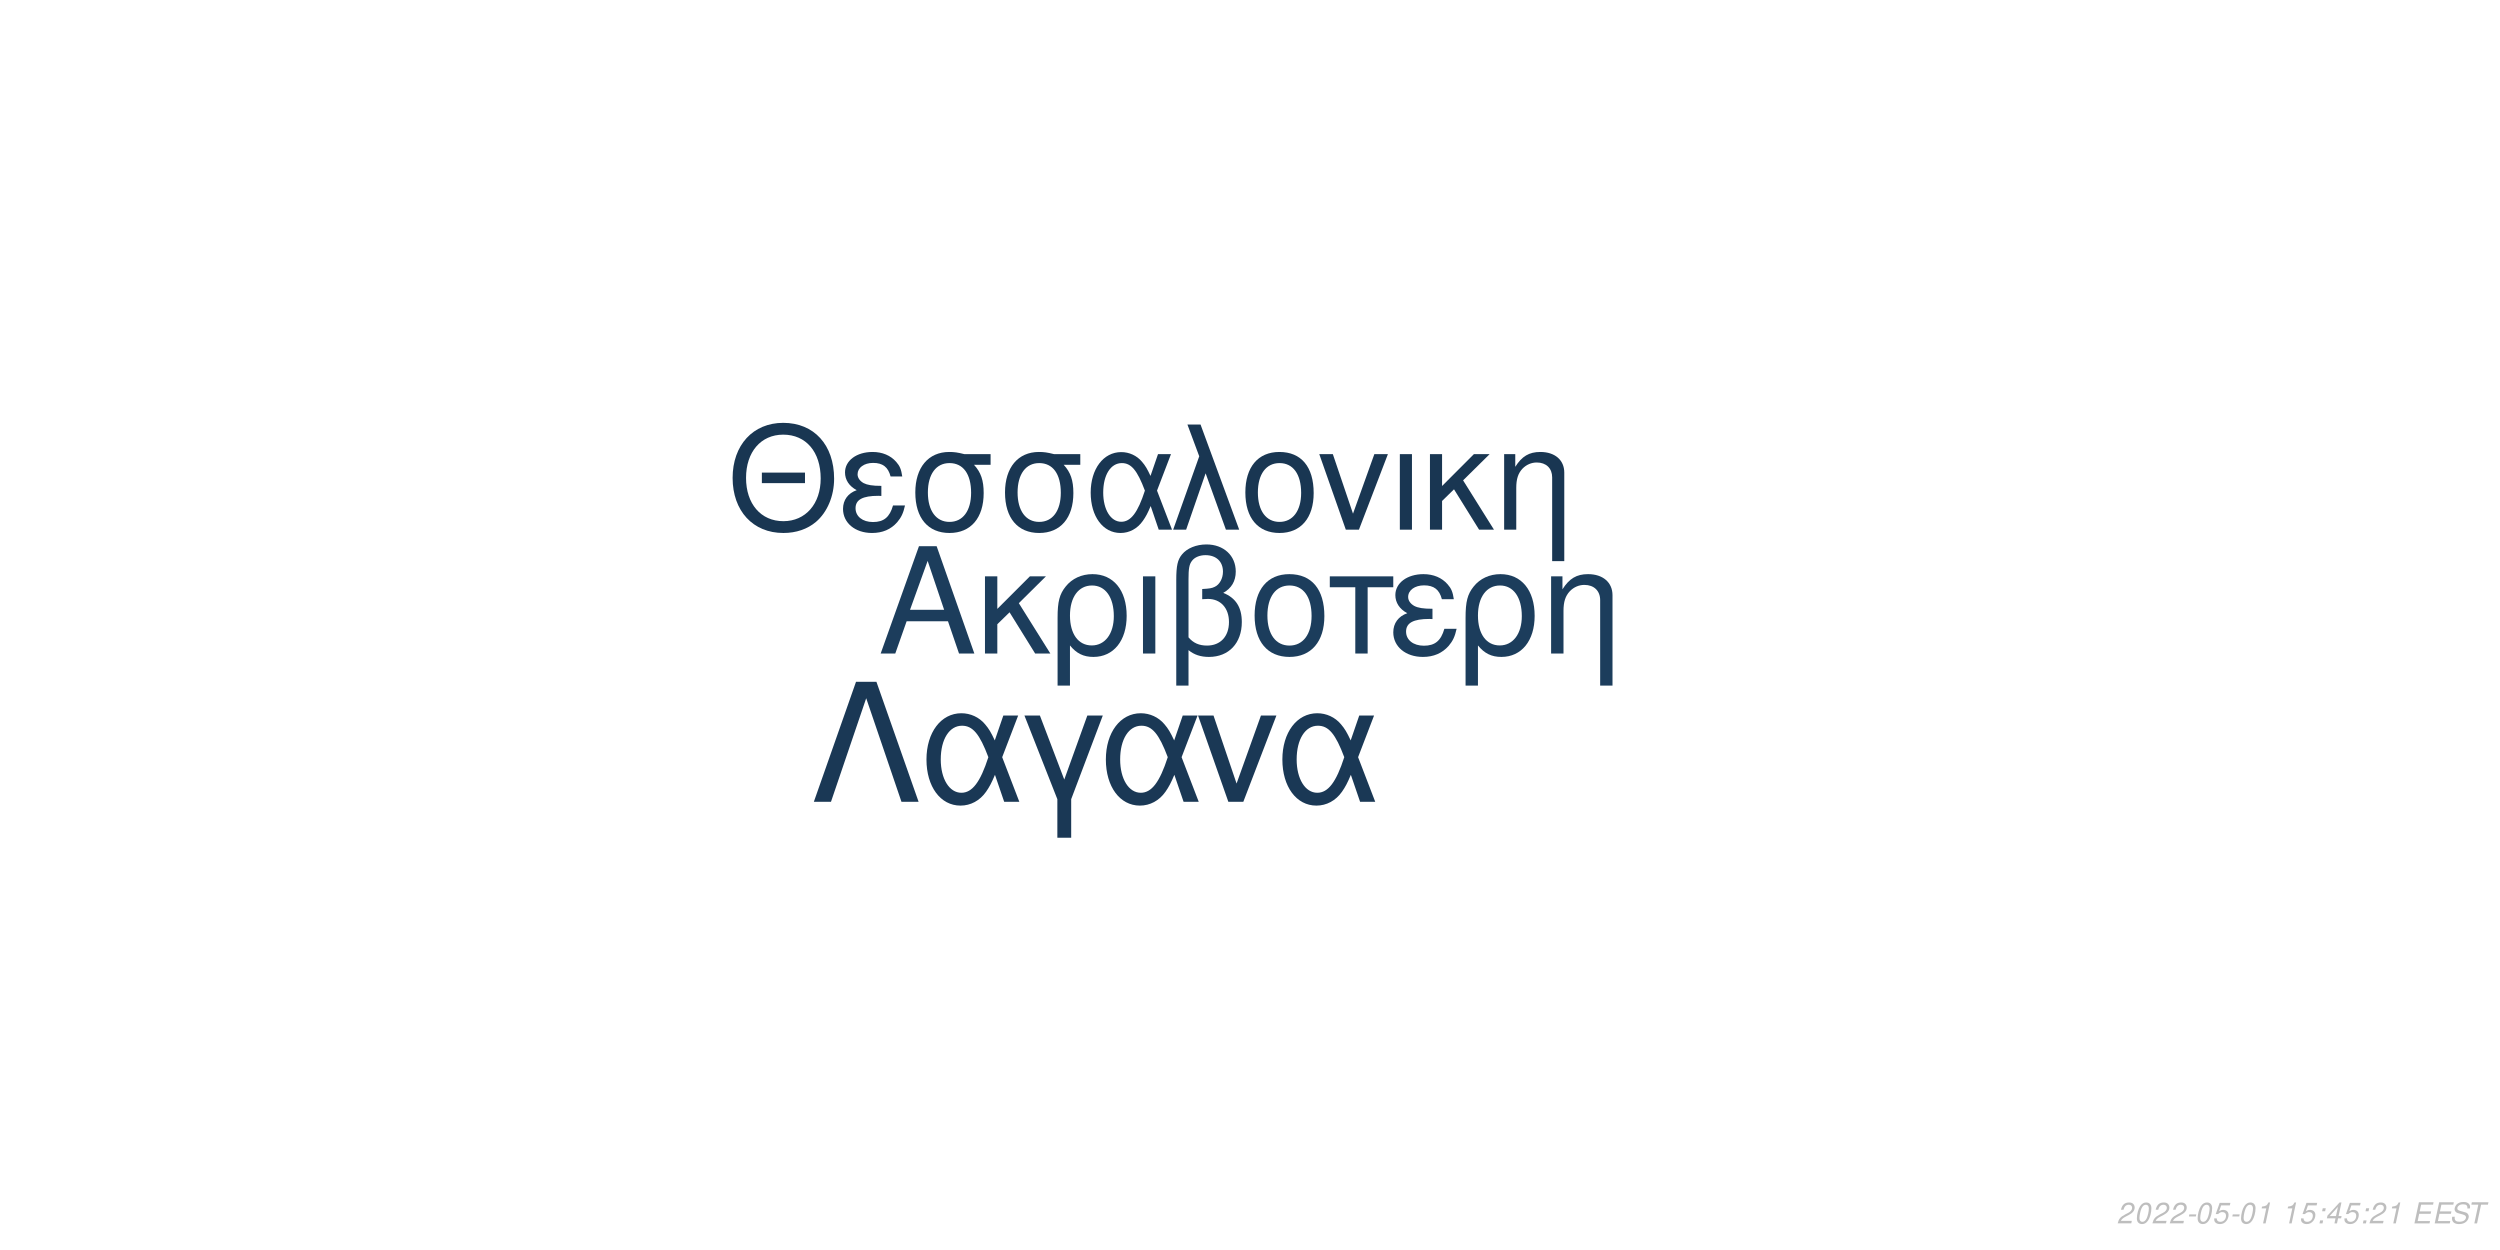
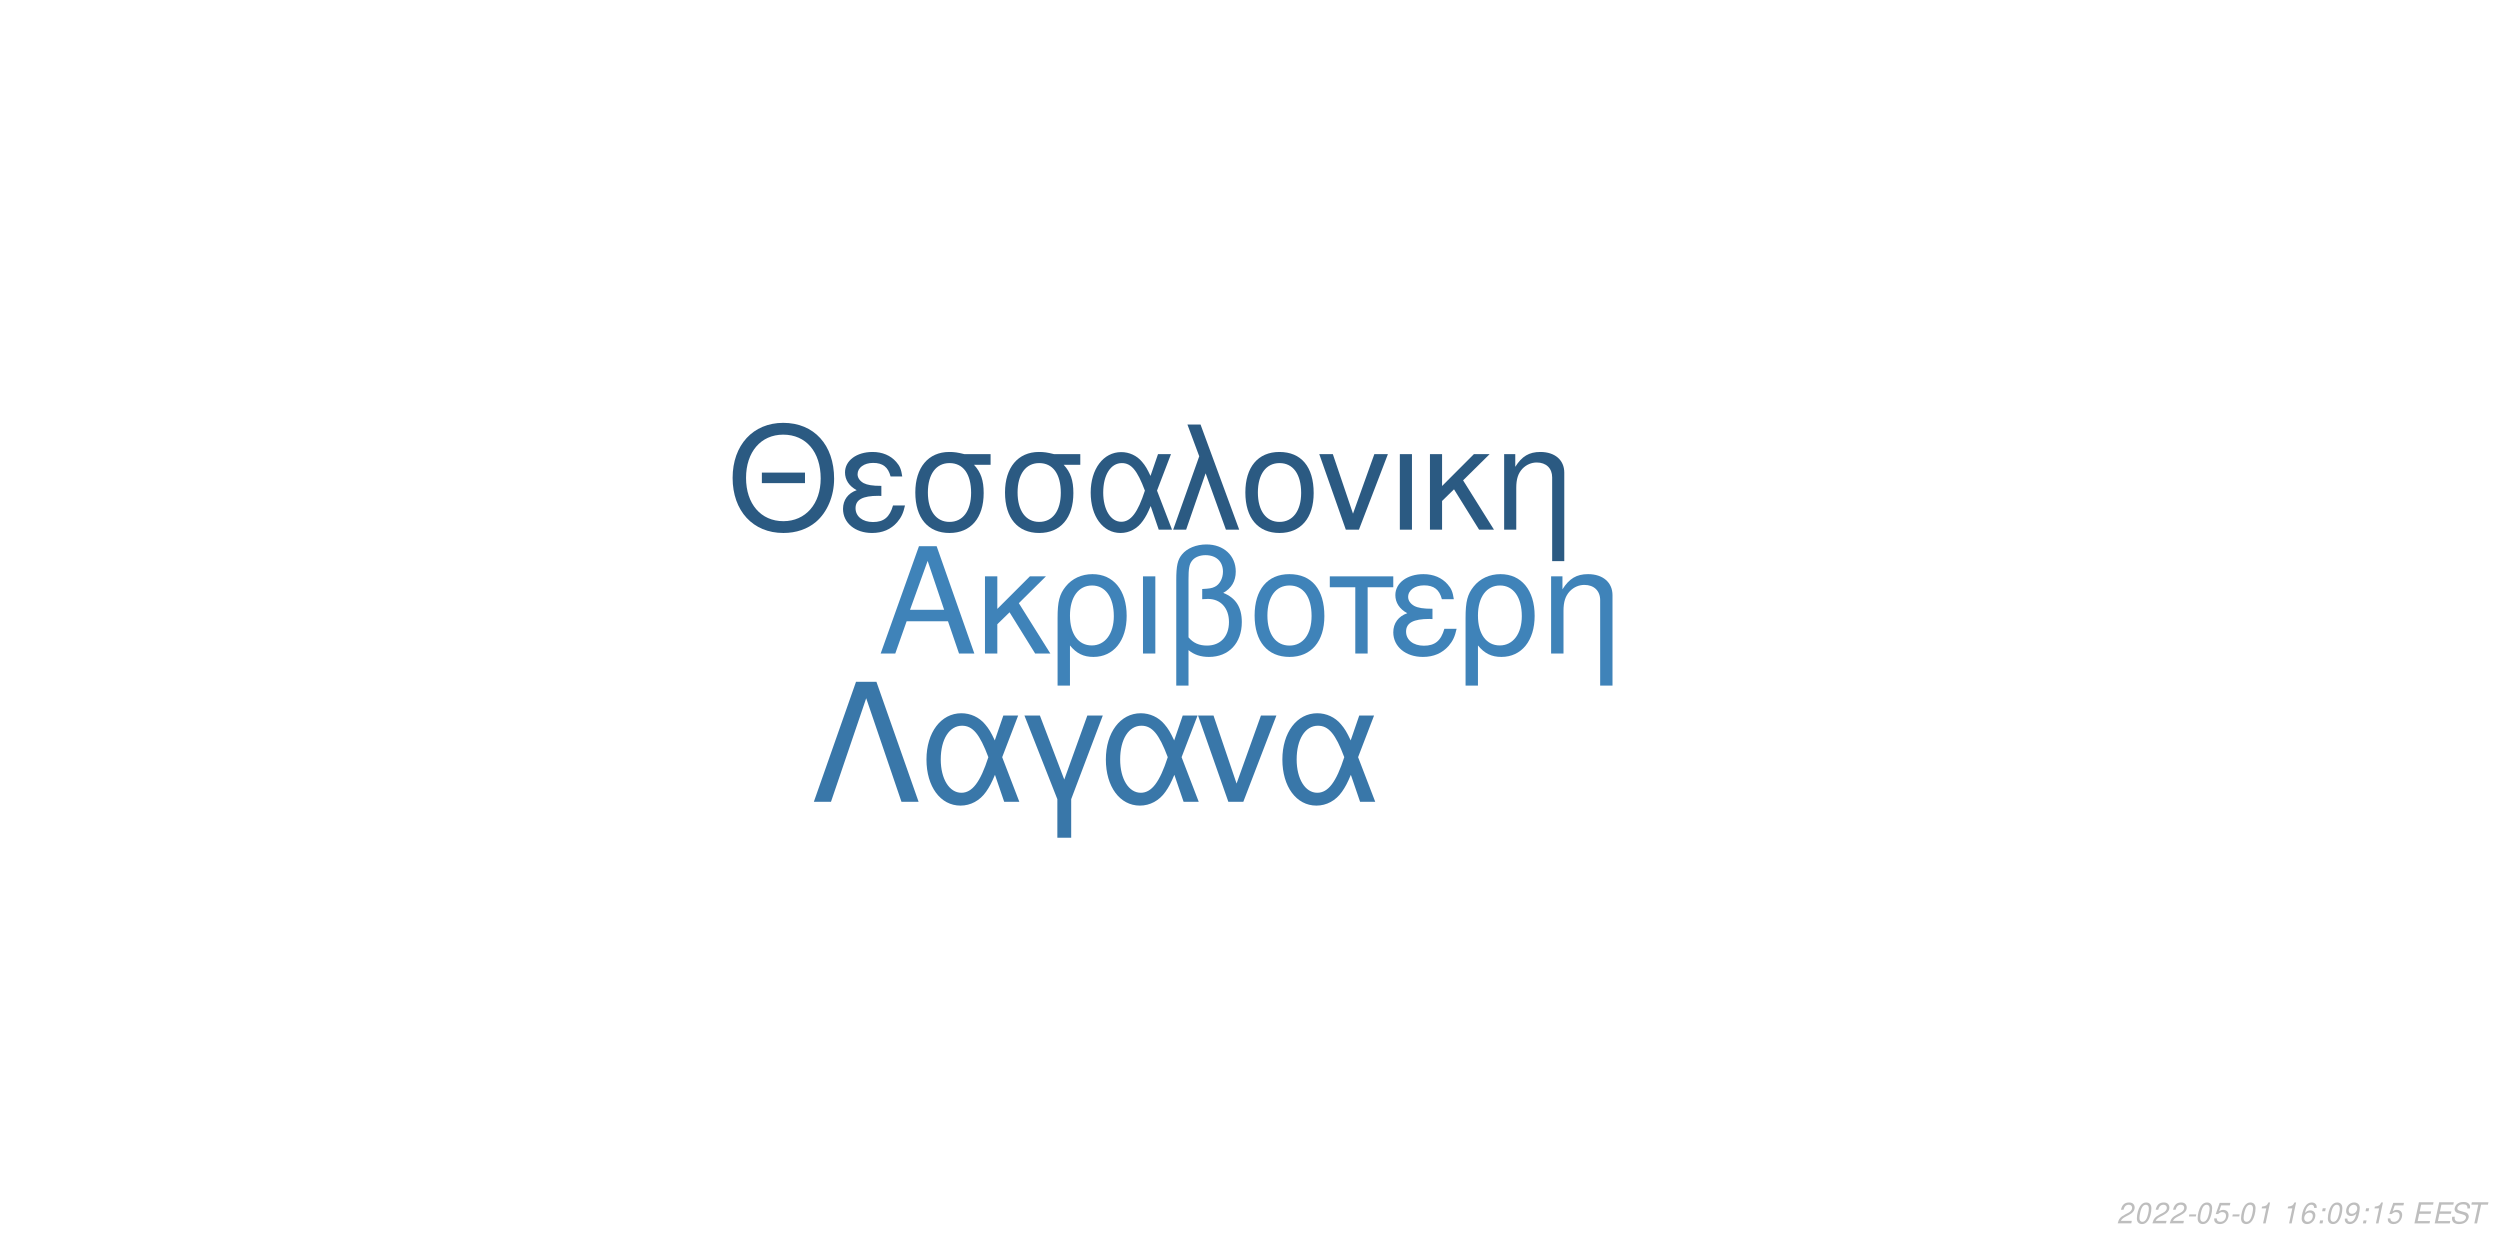
<svg xmlns="http://www.w3.org/2000/svg" xmlns:xlink="http://www.w3.org/1999/xlink" width="864pt" height="432pt" viewBox="0 0 864 432" version="1.1">
  <defs>
    <g>
      <symbol overflow="visible" id="glyph0-0">
        <path style="stroke:none;" d="" />
      </symbol>
      <symbol overflow="visible" id="glyph0-1">
        <path style="stroke:none;" d="M 24.125 -11.141 L 27.938 0 L 33.234 0 L 20.203 -37.094 L 14.094 -37.094 L 0.859 0 L 5.906 0 L 9.828 -11.141 Z M 22.797 -15.109 L 11 -15.109 L 17.094 -32.016 Z M 22.797 -15.109 " />
      </symbol>
      <symbol overflow="visible" id="glyph0-2">
        <path style="stroke:none;" d="M 7.172 -15.422 L 7.172 -26.672 L 2.906 -26.672 L 2.906 0 L 7.172 0 L 7.172 -10.125 L 11.406 -14.25 L 20.25 0 L 25.5 0 L 14.609 -17.406 L 23.969 -26.672 L 18.422 -26.672 Z M 7.172 -15.422 " />
      </symbol>
      <symbol overflow="visible" id="glyph0-3">
        <path style="stroke:none;" d="M 3 11.094 L 7.281 11.094 L 7.281 -2.797 C 9.516 -0.047 11.953 1.172 15.375 1.172 C 22.344 1.172 26.875 -4.422 26.875 -13.031 C 26.875 -21.891 22.297 -27.438 15.062 -27.438 C 11.297 -27.438 7.984 -25.906 5.797 -23.156 C 3.672 -20.516 3 -17.969 3 -12.359 Z M 14.906 -23.516 C 19.547 -23.516 22.438 -19.438 22.438 -12.922 C 22.438 -6.812 19.391 -2.797 14.812 -2.797 C 10.172 -2.797 7.281 -6.766 7.281 -13.125 C 7.281 -19.484 10.234 -23.516 14.906 -23.516 Z M 14.906 -23.516 " />
      </symbol>
      <symbol overflow="visible" id="glyph0-4">
        <path style="stroke:none;" d="M 3.516 0 L 7.781 0 L 7.781 -26.672 L 3.516 -26.672 Z M 3.516 0 " />
      </symbol>
      <symbol overflow="visible" id="glyph0-5">
        <path style="stroke:none;" d="M 4.016 11.094 L 8.25 11.094 L 8.25 -1.172 C 10.172 0.406 12.422 1.172 15.312 1.172 C 22.188 1.172 26.672 -3.609 26.672 -10.891 C 26.672 -15.984 24.578 -19.234 20.25 -20.969 C 23.109 -22.547 24.578 -25.031 24.578 -28.344 C 24.578 -33.844 20.406 -37.703 14.453 -37.703 C 10.938 -37.703 7.734 -36.391 6 -34.25 C 4.484 -32.422 4.016 -30.328 4.016 -25.391 Z M 8.25 -25.656 C 8.25 -29.359 8.5 -30.844 9.469 -32.062 C 10.375 -33.281 12.156 -34 14.094 -34 C 17.812 -34 20.156 -31.812 20.156 -28.297 C 20.156 -25.953 18.984 -23.812 17.297 -23.047 C 16.281 -22.547 15.469 -22.438 12.984 -22.297 L 12.984 -18.781 C 13.734 -18.828 14.344 -18.875 14.969 -18.875 C 19.344 -18.875 22.234 -15.719 22.234 -10.891 C 22.234 -5.906 19.281 -2.75 14.656 -2.75 C 11.953 -2.75 9.922 -3.609 8.25 -5.594 Z M 8.25 -25.656 " />
      </symbol>
      <symbol overflow="visible" id="glyph0-6">
        <path style="stroke:none;" d="M 14.094 -27.438 C 6.562 -27.438 2.094 -22.094 2.094 -13.125 C 2.094 -4.125 6.562 1.172 14.141 1.172 C 21.672 1.172 26.203 -4.172 26.203 -12.922 C 26.203 -22.188 21.828 -27.438 14.094 -27.438 Z M 14.141 -23.516 C 18.938 -23.516 21.781 -19.594 21.781 -12.984 C 21.781 -6.672 18.828 -2.75 14.141 -2.75 C 9.422 -2.75 6.516 -6.672 6.516 -13.125 C 6.516 -19.594 9.422 -23.516 14.141 -23.516 Z M 14.141 -23.516 " />
      </symbol>
      <symbol overflow="visible" id="glyph0-7">
        <path style="stroke:none;" d="M 7.891 0 L 12.156 0 L 12.156 -22.906 L 21.016 -22.906 L 21.016 -26.672 L -0.922 -26.672 L -0.922 -22.906 L 7.891 -22.906 Z M 7.891 0 " />
      </symbol>
      <symbol overflow="visible" id="glyph0-8">
        <path style="stroke:none;" d="M 14.562 -15.469 C 11.344 -15.469 9.562 -15.781 8.297 -16.438 C 6.922 -17.203 6.156 -18.328 6.156 -19.547 C 6.156 -21.891 8.453 -23.562 11.656 -23.562 C 15.062 -23.562 16.953 -22.094 17.812 -18.781 L 21.938 -18.781 C 21.578 -21.266 21.062 -22.5 19.797 -23.922 C 17.812 -26.203 14.906 -27.438 11.453 -27.438 C 5.797 -27.438 1.734 -24.375 1.734 -20.203 C 1.734 -17.609 3.156 -15.375 5.859 -13.938 C 2.797 -12.875 1.016 -10.484 1.016 -7.328 C 1.016 -2.391 5.297 1.172 11.25 1.172 C 14.969 1.172 17.906 -0.109 20.156 -2.641 C 21.578 -4.328 22.297 -5.797 22.906 -8.547 L 18.672 -8.547 C 17.5 -4.422 15.422 -2.703 11.609 -2.703 C 7.938 -2.703 5.438 -4.688 5.438 -7.578 C 5.438 -10.578 7.938 -11.953 13.484 -11.953 C 13.641 -11.953 14.094 -11.953 14.562 -11.906 Z M 14.562 -15.469 " />
      </symbol>
      <symbol overflow="visible" id="glyph0-9">
        <path style="stroke:none;" d="M 3.562 -26.672 L 3.562 0 L 7.844 0 L 7.844 -14.703 C 7.844 -17.906 8.5 -19.891 10.031 -21.531 C 11.406 -22.953 13.188 -23.719 15.062 -23.719 C 18.375 -23.719 20.516 -21.672 20.516 -18.469 L 20.516 11.094 L 24.781 11.094 L 24.781 -20.156 C 24.781 -24.578 21.469 -27.438 16.328 -27.438 C 12.359 -27.438 9.828 -25.906 7.484 -22.188 L 7.484 -26.672 Z M 3.562 -26.672 " />
      </symbol>
      <symbol overflow="visible" id="glyph1-0">
        <path style="stroke:none;" d="" />
      </symbol>
      <symbol overflow="visible" id="glyph1-1">
        <path style="stroke:none;" d="M 26.859 -19.734 L 11.953 -19.734 L 11.953 -16.094 L 26.859 -16.094 Z M 19.328 -36.922 C 8.922 -36.922 1.844 -29.25 1.844 -17.891 C 1.844 -6.484 8.875 1.141 19.391 1.141 C 23.812 1.141 27.703 -0.203 30.641 -2.688 C 34.578 -6.031 36.922 -11.656 36.922 -17.594 C 36.922 -29.297 30 -36.922 19.328 -36.922 Z M 19.328 -32.844 C 27.203 -32.844 32.281 -26.906 32.281 -17.688 C 32.281 -8.922 27.062 -2.938 19.391 -2.938 C 11.609 -2.938 6.484 -8.922 6.484 -17.891 C 6.484 -26.859 11.609 -32.844 19.328 -32.844 Z M 19.328 -32.844 " />
      </symbol>
      <symbol overflow="visible" id="glyph1-2">
        <path style="stroke:none;" d="M 14.25 -15.141 C 11.109 -15.141 9.375 -15.453 8.125 -16.094 C 6.781 -16.844 6.031 -17.938 6.031 -19.141 C 6.031 -21.422 8.266 -23.078 11.406 -23.078 C 14.75 -23.078 16.594 -21.625 17.438 -18.391 L 21.469 -18.391 C 21.125 -20.828 20.625 -22.031 19.391 -23.422 C 17.438 -25.656 14.594 -26.859 11.219 -26.859 C 5.688 -26.859 1.688 -23.875 1.688 -19.781 C 1.688 -17.234 3.094 -15.047 5.734 -13.656 C 2.734 -12.609 1 -10.266 1 -7.172 C 1 -2.344 5.188 1.141 11.016 1.141 C 14.656 1.141 17.547 -0.094 19.734 -2.594 C 21.125 -4.234 21.828 -5.688 22.422 -8.375 L 18.281 -8.375 C 17.141 -4.328 15.094 -2.641 11.359 -2.641 C 7.766 -2.641 5.328 -4.578 5.328 -7.422 C 5.328 -10.359 7.766 -11.703 13.203 -11.703 C 13.359 -11.703 13.797 -11.703 14.25 -11.656 Z M 14.25 -15.141 " />
      </symbol>
      <symbol overflow="visible" id="glyph1-3">
        <path style="stroke:none;" d="M 29 -26.109 L 19.938 -26.109 C 17.594 -26.703 16.438 -26.859 14.703 -26.859 C 7.469 -26.859 2.984 -21.469 2.984 -12.859 C 2.984 -4.031 7.375 1.141 14.797 1.141 C 22.172 1.141 26.609 -4.078 26.609 -12.656 C 26.609 -17.047 25.656 -19.828 23.266 -22.422 L 29 -22.422 Z M 14.797 -23.016 C 19.531 -23.016 22.266 -19.234 22.266 -12.75 C 22.266 -6.531 19.438 -2.688 14.797 -2.688 C 10.172 -2.688 7.328 -6.531 7.328 -12.859 C 7.328 -19.188 10.172 -23.016 14.797 -23.016 Z M 14.797 -23.016 " />
      </symbol>
      <symbol overflow="visible" id="glyph1-4">
        <path style="stroke:none;" d="M 29.344 -26.109 L 24.859 -26.109 L 22.266 -18.578 C 21.125 -21.031 20.484 -22.125 19.328 -23.469 C 17.547 -25.609 14.906 -26.812 12.156 -26.812 C 5.984 -26.812 1.594 -20.984 1.594 -12.812 C 1.594 -4.578 5.828 1.141 11.906 1.141 C 14.953 1.141 17.734 -0.344 19.625 -3.047 C 20.672 -4.531 21.281 -5.688 22.328 -8.172 L 25.109 0 L 29.703 0 L 24.516 -13.5 Z M 20.328 -13.5 C 17.891 -5.922 15.453 -2.734 12.156 -2.734 C 8.516 -2.734 5.922 -6.922 5.922 -12.812 C 5.922 -18.938 8.516 -23.016 12.359 -23.016 C 15.594 -23.016 17.688 -20.531 20.328 -13.5 Z M 20.328 -13.5 " />
      </symbol>
      <symbol overflow="visible" id="glyph1-5">
        <path style="stroke:none;" d="M 1.094 0 L 5.578 0 L 12.312 -19.484 L 19.328 0 L 23.922 0 L 10.562 -36.328 L 6.031 -36.328 L 10.109 -25.359 Z M 1.094 0 " />
      </symbol>
      <symbol overflow="visible" id="glyph1-6">
        <path style="stroke:none;" d="M 13.797 -26.859 C 6.422 -26.859 2.047 -21.625 2.047 -12.859 C 2.047 -4.031 6.422 1.141 13.859 1.141 C 21.234 1.141 25.656 -4.078 25.656 -12.656 C 25.656 -21.719 21.375 -26.859 13.797 -26.859 Z M 13.859 -23.016 C 18.531 -23.016 21.328 -19.188 21.328 -12.703 C 21.328 -6.531 18.438 -2.688 13.859 -2.688 C 9.219 -2.688 6.375 -6.531 6.375 -12.859 C 6.375 -19.188 9.219 -23.016 13.859 -23.016 Z M 13.859 -23.016 " />
      </symbol>
      <symbol overflow="visible" id="glyph1-7">
        <path style="stroke:none;" d="M 14.297 0 L 24.312 -26.109 L 19.625 -26.109 L 12.25 -5.531 L 5.281 -26.109 L 0.594 -26.109 L 9.766 0 Z M 14.297 0 " />
      </symbol>
      <symbol overflow="visible" id="glyph1-8">
        <path style="stroke:none;" d="M 3.438 0 L 7.625 0 L 7.625 -26.109 L 3.438 -26.109 Z M 3.438 0 " />
      </symbol>
      <symbol overflow="visible" id="glyph1-9">
        <path style="stroke:none;" d="M 7.031 -15.094 L 7.031 -26.109 L 2.844 -26.109 L 2.844 0 L 7.031 0 L 7.031 -9.922 L 11.156 -13.953 L 19.828 0 L 24.969 0 L 14.297 -17.047 L 23.469 -26.109 L 18.031 -26.109 Z M 7.031 -15.094 " />
      </symbol>
      <symbol overflow="visible" id="glyph1-10">
        <path style="stroke:none;" d="M 3.484 -26.109 L 3.484 0 L 7.672 0 L 7.672 -14.406 C 7.672 -17.547 8.328 -19.484 9.812 -21.078 C 11.156 -22.469 12.906 -23.219 14.75 -23.219 C 17.984 -23.219 20.078 -21.234 20.078 -18.094 L 20.078 10.859 L 24.266 10.859 L 24.266 -19.734 C 24.266 -24.062 21.031 -26.859 16 -26.859 C 12.109 -26.859 9.609 -25.359 7.328 -21.719 L 7.328 -26.109 Z M 3.484 -26.109 " />
      </symbol>
      <symbol overflow="visible" id="glyph2-0">
        <path style="stroke:none;" d="" />
      </symbol>
      <symbol overflow="visible" id="glyph2-1">
        <path style="stroke:none;" d="M 22.531 -41.484 L 15.484 -41.484 L 0.906 0 L 6.828 0 L 19 -35.797 L 31.188 0 L 37.109 0 Z M 22.531 -41.484 " />
      </symbol>
      <symbol overflow="visible" id="glyph2-2">
        <path style="stroke:none;" d="M 33.516 -29.812 L 28.391 -29.812 L 25.438 -21.219 C 24.125 -24.016 23.391 -25.266 22.078 -26.797 C 20.031 -29.25 17.016 -30.609 13.891 -30.609 C 6.828 -30.609 1.828 -23.953 1.828 -14.625 C 1.828 -5.234 6.656 1.312 13.594 1.312 C 17.078 1.312 20.266 -0.391 22.422 -3.469 C 23.609 -5.172 24.297 -6.484 25.5 -9.328 L 28.688 0 L 33.922 0 L 28 -15.422 Z M 23.219 -15.422 C 20.422 -6.766 17.641 -3.125 13.891 -3.125 C 9.734 -3.125 6.766 -7.906 6.766 -14.625 C 6.766 -21.625 9.734 -26.297 14.109 -26.297 C 17.812 -26.297 20.203 -23.453 23.219 -15.422 Z M 23.219 -15.422 " />
      </symbol>
      <symbol overflow="visible" id="glyph2-3">
        <path style="stroke:none;" d="M 12.062 12.406 L 16.844 12.406 L 16.844 -0.906 L 27.766 -29.812 L 22.422 -29.812 L 14.453 -7.688 L 6.031 -29.812 L 0.688 -29.812 L 12.062 -0.906 Z M 12.062 12.406 " />
      </symbol>
      <symbol overflow="visible" id="glyph2-4">
        <path style="stroke:none;" d="M 16.328 0 L 27.766 -29.812 L 22.422 -29.812 L 14 -6.312 L 6.031 -29.812 L 0.688 -29.812 L 11.156 0 Z M 16.328 0 " />
      </symbol>
      <symbol overflow="visible" id="glyph3-0">
        <path style="stroke:none;" d="" />
      </symbol>
      <symbol overflow="visible" id="glyph3-1">
        <path style="stroke:none;" d="M 5.234 -0.875 L 1.469 -0.875 C 1.641 -1.375 2.203 -1.891 3.109 -2.344 L 4.234 -2.938 C 5.562 -3.625 6.219 -4.469 6.219 -5.484 C 6.219 -5.938 6.062 -6.359 5.797 -6.656 C 5.469 -7.047 4.984 -7.234 4.312 -7.234 C 2.766 -7.234 1.891 -6.453 1.484 -4.734 L 2.375 -4.734 C 2.484 -5.188 2.609 -5.484 2.797 -5.75 C 3.094 -6.203 3.609 -6.453 4.188 -6.453 C 4.891 -6.453 5.344 -6.031 5.344 -5.375 C 5.344 -4.703 4.859 -4.094 4.016 -3.656 L 2.984 -3.125 C 1.234 -2.188 0.797 -1.656 0.344 -0.016 L 5.047 -0.016 Z M 5.234 -0.875 " />
      </symbol>
      <symbol overflow="visible" id="glyph3-2">
        <path style="stroke:none;" d="M 4.203 -7.234 C 3.375 -7.234 2.688 -6.812 2.125 -5.984 C 1.484 -5.047 0.984 -3.188 0.984 -1.734 C 0.984 -1.109 1.172 -0.562 1.484 -0.266 C 1.797 0.047 2.281 0.234 2.766 0.234 C 3.625 0.234 4.281 -0.156 4.859 -1.016 C 5.516 -1.953 6 -3.797 6 -5.266 C 6 -6.5 5.328 -7.234 4.203 -7.234 Z M 4.094 -6.453 C 4.734 -6.453 5.125 -5.984 5.125 -5.156 C 5.125 -4.203 4.781 -2.625 4.406 -1.812 C 3.984 -0.938 3.516 -0.547 2.875 -0.547 C 2.25 -0.547 1.875 -1.031 1.875 -1.828 C 1.875 -2.797 2.203 -4.344 2.594 -5.203 C 2.984 -6.047 3.453 -6.453 4.094 -6.453 Z M 4.094 -6.453 " />
      </symbol>
      <symbol overflow="visible" id="glyph3-3">
        <path style="stroke:none;" d="M 3.516 -3.125 L 1.125 -3.125 L 0.969 -2.406 L 3.359 -2.406 Z M 3.516 -3.125 " />
      </symbol>
      <symbol overflow="visible" id="glyph3-4">
        <path style="stroke:none;" d="M 6.297 -7.094 L 2.594 -7.094 L 1.234 -3.234 L 2.047 -3.234 C 2.656 -3.766 2.938 -3.906 3.531 -3.906 C 4.328 -3.906 4.797 -3.453 4.797 -2.688 C 4.797 -1.438 3.969 -0.547 2.828 -0.547 C 2.031 -0.547 1.609 -0.938 1.578 -1.734 L 0.703 -1.734 L 0.703 -1.516 C 0.703 -0.938 0.844 -0.547 1.188 -0.266 C 1.562 0.062 2.078 0.234 2.703 0.234 C 3.656 0.234 4.391 -0.156 4.984 -0.922 C 5.422 -1.5 5.672 -2.234 5.672 -2.953 C 5.672 -4 4.938 -4.672 3.812 -4.672 C 3.328 -4.672 2.906 -4.547 2.406 -4.234 L 3.109 -6.219 L 6.109 -6.219 Z M 6.297 -7.094 " />
      </symbol>
      <symbol overflow="visible" id="glyph3-5">
        <path style="stroke:none;" d="M 3.703 -5.188 L 2.594 0 L 3.469 0 L 5.016 -7.234 L 4.438 -7.234 C 3.906 -6.156 3.688 -6.016 2.234 -5.812 L 2.109 -5.188 Z M 3.703 -5.188 " />
      </symbol>
      <symbol overflow="visible" id="glyph3-6">
        <path style="stroke:none;" d="" />
      </symbol>
      <symbol overflow="visible" id="glyph3-7">
+         <path style="stroke:none;" d="M 6.125 -5.344 L 6.141 -5.625 C 6.141 -6.609 5.453 -7.234 4.391 -7.234 C 3.438 -7.234 2.641 -6.719 2.016 -5.703 C 1.422 -4.781 0.938 -2.953 0.938 -1.688 C 0.938 -0.516 1.688 0.234 2.859 0.234 C 3.703 0.234 4.438 -0.156 5 -0.875 C 5.406 -1.422 5.672 -2.156 5.672 -2.766 C 5.672 -3.812 4.969 -4.5 3.906 -4.5 C 3.234 -4.5 2.672 -4.234 2.094 -3.625 C 2.406 -5.375 3.234 -6.453 4.25 -6.453 C 4.703 -6.453 5.062 -6.234 5.172 -5.844 C 5.203 -5.719 5.234 -5.578 5.25 -5.344 Z M 3.656 -3.734 C 4.344 -3.734 4.797 -3.281 4.797 -2.625 C 4.797 -1.469 3.984 -0.547 2.984 -0.547 C 2.297 -0.547 1.812 -1.047 1.812 -1.766 C 1.812 -2.859 2.625 -3.734 3.656 -3.734 Z M 3.656 -3.734 " />
+       </symbol>
+       <symbol overflow="visible" id="glyph3-8">
        <path style="stroke:none;" d="M 2.359 -1.031 L 1.312 -1.031 L 1.094 0 L 2.141 0 Z M 3.266 -5.234 L 2.219 -5.234 L 2 -4.203 L 3.047 -4.203 Z M 3.266 -5.234 " />
      </symbol>
-       <symbol overflow="visible" id="glyph3-8">
-         <path style="stroke:none;" d="M 3.625 -1.75 L 3.266 0 L 4.141 0 L 4.516 -1.75 L 5.562 -1.75 L 5.734 -2.531 L 4.688 -2.531 L 5.688 -7.234 L 5.016 -7.234 L 0.844 -2.672 L 0.641 -1.75 Z M 3.797 -2.531 L 1.594 -2.531 L 4.469 -5.703 Z M 3.797 -2.531 " />
+       <symbol overflow="visible" id="glyph3-9">
+         <path style="stroke:none;" d="M 0.844 -1.656 C 0.844 -1.547 0.844 -1.438 0.844 -1.375 C 0.844 -0.406 1.531 0.234 2.578 0.234 C 3.203 0.234 3.766 0.016 4.297 -0.438 C 4.938 -1 5.312 -1.656 5.594 -2.719 C 5.844 -3.672 6.016 -4.766 6.016 -5.375 C 6.016 -5.844 5.844 -6.328 5.547 -6.656 C 5.203 -7.031 4.703 -7.234 4.062 -7.234 C 2.516 -7.234 1.297 -5.938 1.297 -4.266 C 1.297 -3.203 1.984 -2.547 3.047 -2.547 C 3.484 -2.547 3.953 -2.672 4.281 -2.891 C 4.406 -2.984 4.547 -3.078 4.828 -3.344 C 4.438 -1.484 3.703 -0.547 2.703 -0.547 C 2.109 -0.547 1.719 -0.938 1.719 -1.547 L 1.719 -1.656 Z M 3.953 -6.453 C 4.625 -6.453 5.141 -5.953 5.141 -5.281 C 5.141 -4.188 4.312 -3.312 3.297 -3.312 C 2.594 -3.312 2.172 -3.734 2.172 -4.453 C 2.172 -5.562 2.984 -6.453 3.953 -6.453 Z M 3.953 -6.453 " />
      </symbol>
-       <symbol overflow="visible" id="glyph3-9">
+       <symbol overflow="visible" id="glyph3-10">
        <path style="stroke:none;" d="M 2.547 -3.312 L 6.5 -3.312 L 6.688 -4.141 L 2.719 -4.141 L 3.219 -6.469 L 7.344 -6.469 L 7.516 -7.297 L 2.453 -7.297 L 0.906 0 L 6.125 0 L 6.297 -0.812 L 2.016 -0.812 Z M 2.547 -3.312 " />
      </symbol>
-       <symbol overflow="visible" id="glyph3-10">
+       <symbol overflow="visible" id="glyph3-11">
        <path style="stroke:none;" d="M 7.062 -5.156 C 7.125 -5.438 7.141 -5.562 7.141 -5.703 C 7.141 -6.156 6.938 -6.594 6.594 -6.891 C 6.188 -7.25 5.656 -7.406 4.875 -7.406 C 3.844 -7.406 3.047 -7.125 2.5 -6.562 C 2.094 -6.141 1.781 -5.438 1.781 -4.922 C 1.781 -4.297 2.219 -3.766 2.891 -3.562 L 4.594 -3.094 C 5.406 -2.859 5.734 -2.578 5.734 -2.094 C 5.734 -1.781 5.547 -1.406 5.266 -1.141 C 4.844 -0.766 4.266 -0.578 3.453 -0.578 C 2.328 -0.578 1.812 -0.984 1.812 -1.906 C 1.812 -2.047 1.812 -2.125 1.844 -2.312 L 0.984 -2.312 C 0.906 -2.062 0.891 -1.906 0.891 -1.688 C 0.891 -0.484 1.797 0.234 3.297 0.234 C 4.359 0.234 5.234 -0.062 5.812 -0.609 C 6.344 -1.078 6.688 -1.797 6.688 -2.375 C 6.688 -2.641 6.609 -2.906 6.453 -3.156 C 6.234 -3.5 5.938 -3.703 5.469 -3.828 L 3.75 -4.312 C 2.984 -4.547 2.734 -4.734 2.734 -5.188 C 2.734 -5.547 2.875 -5.844 3.188 -6.109 C 3.547 -6.438 4.031 -6.594 4.703 -6.594 C 5.266 -6.594 5.688 -6.484 5.906 -6.297 C 6.094 -6.125 6.219 -5.797 6.219 -5.516 C 6.219 -5.422 6.203 -5.344 6.188 -5.156 Z M 7.062 -5.156 " />
      </symbol>
-       <symbol overflow="visible" id="glyph3-11">
+       <symbol overflow="visible" id="glyph3-12">
        <path style="stroke:none;" d="M 4.938 -6.469 L 7.312 -6.469 L 7.484 -7.297 L 1.75 -7.297 L 1.578 -6.469 L 3.984 -6.469 L 2.609 0 L 3.547 0 Z M 4.938 -6.469 " />
      </symbol>
    </g>
  </defs>
  <g id="surface1">
    <rect x="0" y="0" width="864" height="432" style="fill:rgb(100%,100%,100%);fill-opacity:1;stroke:none;" />
-     <g style="fill:rgb(10.98%,23.922%,36.078%);fill-opacity:1;">
+     <g style="fill:rgb(24.706%,51.373%,72.549%);fill-opacity:1;">
      <use xlink:href="#glyph0-1" x="303.5" y="225.861" />
      <use xlink:href="#glyph0-2" x="337.5" y="225.861" />
      <use xlink:href="#glyph0-3" x="362.5" y="225.861" />
      <use xlink:href="#glyph0-4" x="391.5" y="225.861" />
      <use xlink:href="#glyph0-5" x="402.5" y="225.861" />
      <use xlink:href="#glyph0-6" x="431.5" y="225.861" />
      <use xlink:href="#glyph0-7" x="460.5" y="225.861" />
      <use xlink:href="#glyph0-8" x="480.5" y="225.861" />
      <use xlink:href="#glyph0-3" x="503.5" y="225.861" />
      <use xlink:href="#glyph0-9" x="532.5" y="225.861" />
    </g>
-     <g style="fill:rgb(9.804%,21.176%,32.157%);fill-opacity:1;">
+     <g style="fill:rgb(16.863%,35.294%,50.98%);fill-opacity:1;">
      <use xlink:href="#glyph1-1" x="251.348" y="183.058" />
      <use xlink:href="#glyph1-2" x="290.348" y="183.058" />
      <use xlink:href="#glyph1-3" x="313.348" y="183.058" />
      <use xlink:href="#glyph1-3" x="344.348" y="183.058" />
      <use xlink:href="#glyph1-4" x="375.348" y="183.058" />
      <use xlink:href="#glyph1-5" x="404.348" y="183.058" />
      <use xlink:href="#glyph1-6" x="428.348" y="183.058" />
      <use xlink:href="#glyph1-7" x="455.348" y="183.058" />
      <use xlink:href="#glyph1-8" x="480.348" y="183.058" />
      <use xlink:href="#glyph1-9" x="491.348" y="183.058" />
      <use xlink:href="#glyph1-10" x="516.348" y="183.058" />
    </g>
-     <g style="fill:rgb(10.196%,21.961%,33.333%);fill-opacity:1;">
+     <g style="fill:rgb(22.353%,46.667%,66.275%);fill-opacity:1;">
      <use xlink:href="#glyph2-1" x="280.359" y="277.105" />
      <use xlink:href="#glyph2-2" x="318.359" y="277.105" />
      <use xlink:href="#glyph2-3" x="353.359" y="277.105" />
      <use xlink:href="#glyph2-2" x="380.359" y="277.105" />
      <use xlink:href="#glyph2-4" x="413.359" y="277.105" />
      <use xlink:href="#glyph2-2" x="441.359" y="277.105" />
    </g>
    <g style="fill:rgb(74.51%,74.51%,74.51%);fill-opacity:1;">
      <use xlink:href="#glyph3-1" x="731.52" y="422.81" />
      <use xlink:href="#glyph3-2" x="737.52" y="422.81" />
      <use xlink:href="#glyph3-1" x="743.52" y="422.81" />
      <use xlink:href="#glyph3-1" x="749.52" y="422.81" />
      <use xlink:href="#glyph3-3" x="755.52" y="422.81" />
      <use xlink:href="#glyph3-2" x="758.52" y="422.81" />
      <use xlink:href="#glyph3-4" x="764.52" y="422.81" />
      <use xlink:href="#glyph3-3" x="770.52" y="422.81" />
      <use xlink:href="#glyph3-2" x="773.52" y="422.81" />
      <use xlink:href="#glyph3-5" x="779.52" y="422.81" />
      <use xlink:href="#glyph3-6" x="785.52" y="422.81" />
      <use xlink:href="#glyph3-5" x="788.52" y="422.81" />
-       <use xlink:href="#glyph3-4" x="794.52" y="422.81" />
-       <use xlink:href="#glyph3-7" x="800.52" y="422.81" />
-       <use xlink:href="#glyph3-8" x="803.52" y="422.81" />
-       <use xlink:href="#glyph3-4" x="809.52" y="422.81" />
-       <use xlink:href="#glyph3-7" x="815.52" y="422.81" />
-       <use xlink:href="#glyph3-1" x="818.52" y="422.81" />
-       <use xlink:href="#glyph3-5" x="824.52" y="422.81" />
+       <use xlink:href="#glyph3-7" x="794.52" y="422.81" />
+       <use xlink:href="#glyph3-8" x="800.52" y="422.81" />
+       <use xlink:href="#glyph3-2" x="803.52" y="422.81" />
+       <use xlink:href="#glyph3-9" x="809.52" y="422.81" />
+       <use xlink:href="#glyph3-8" x="815.52" y="422.81" />
+       <use xlink:href="#glyph3-5" x="818.52" y="422.81" />
+       <use xlink:href="#glyph3-4" x="824.52" y="422.81" />
      <use xlink:href="#glyph3-6" x="830.52" y="422.81" />
-       <use xlink:href="#glyph3-9" x="833.52" y="422.81" />
-       <use xlink:href="#glyph3-9" x="840.52" y="422.81" />
-       <use xlink:href="#glyph3-10" x="846.52" y="422.81" />
-       <use xlink:href="#glyph3-11" x="852.52" y="422.81" />
+       <use xlink:href="#glyph3-10" x="833.52" y="422.81" />
+       <use xlink:href="#glyph3-10" x="840.52" y="422.81" />
+       <use xlink:href="#glyph3-11" x="846.52" y="422.81" />
+       <use xlink:href="#glyph3-12" x="852.52" y="422.81" />
    </g>
  </g>
</svg>
